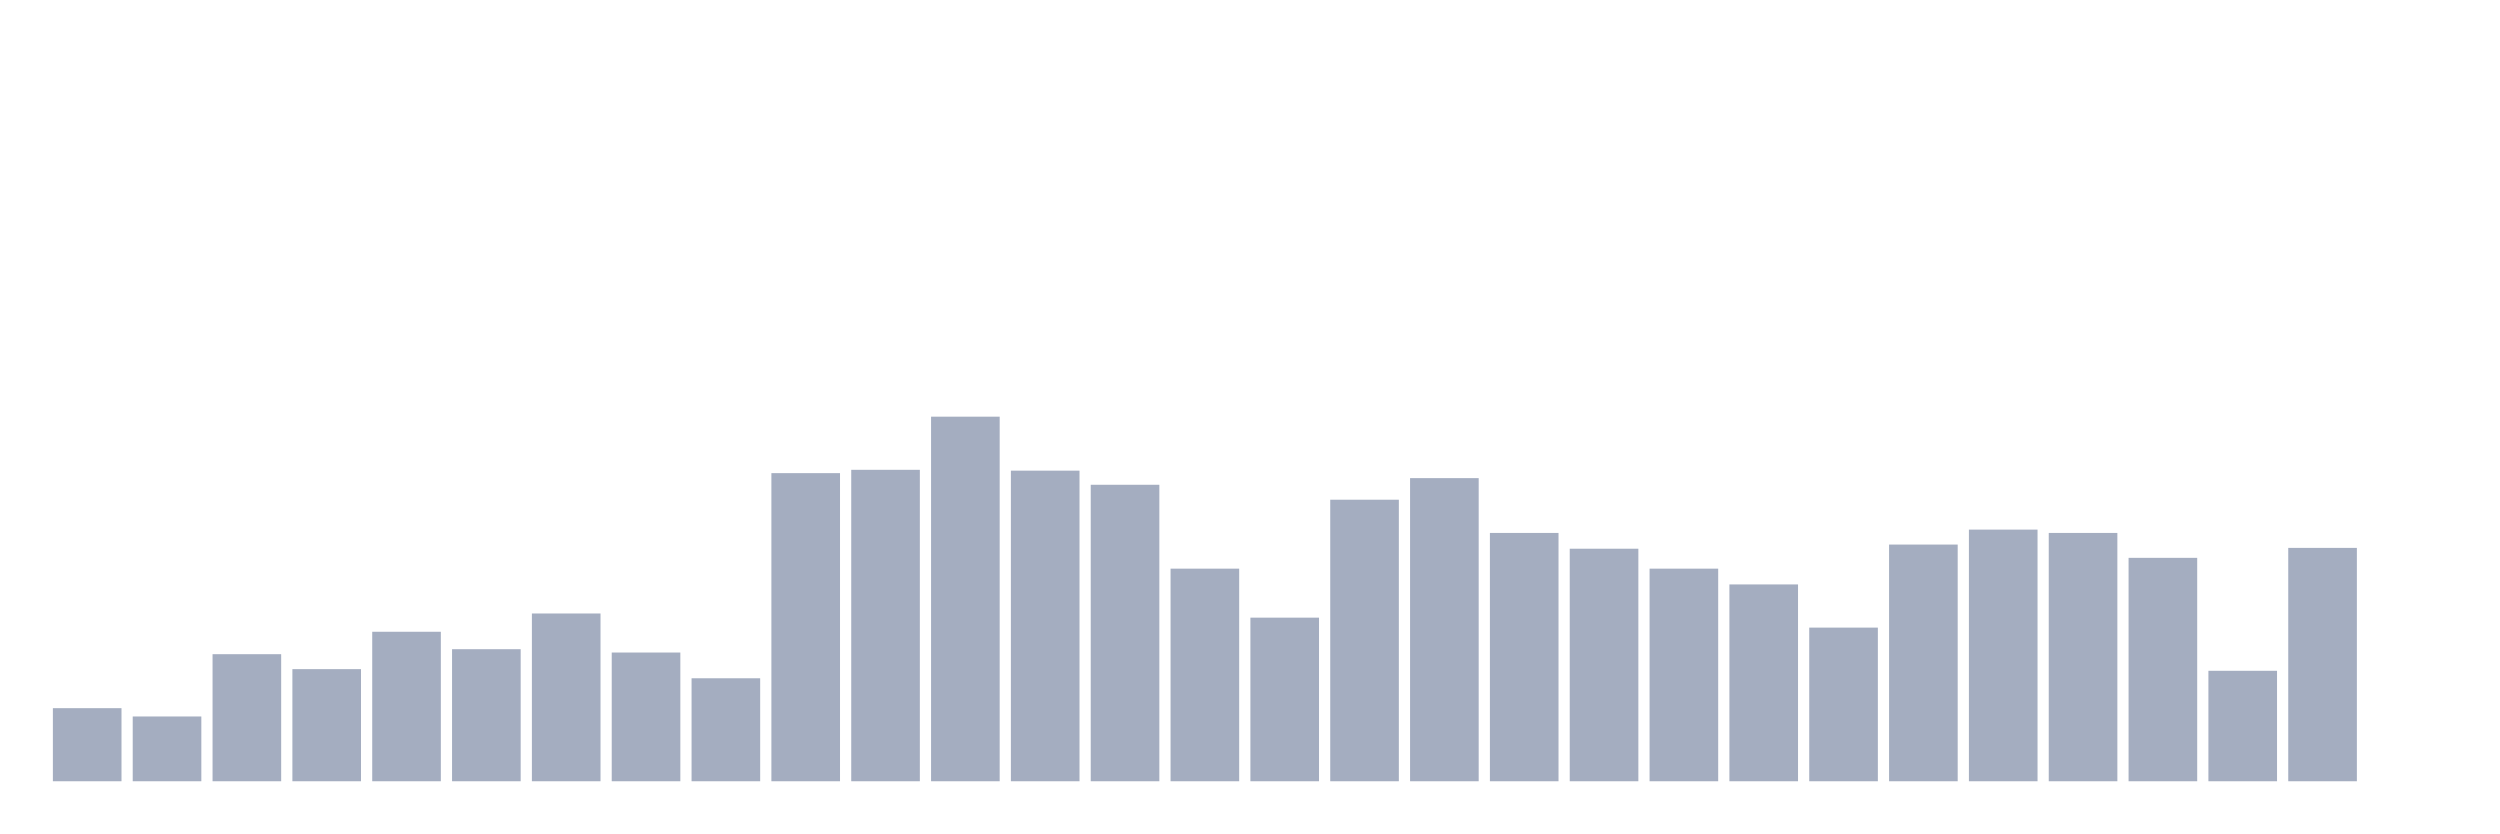
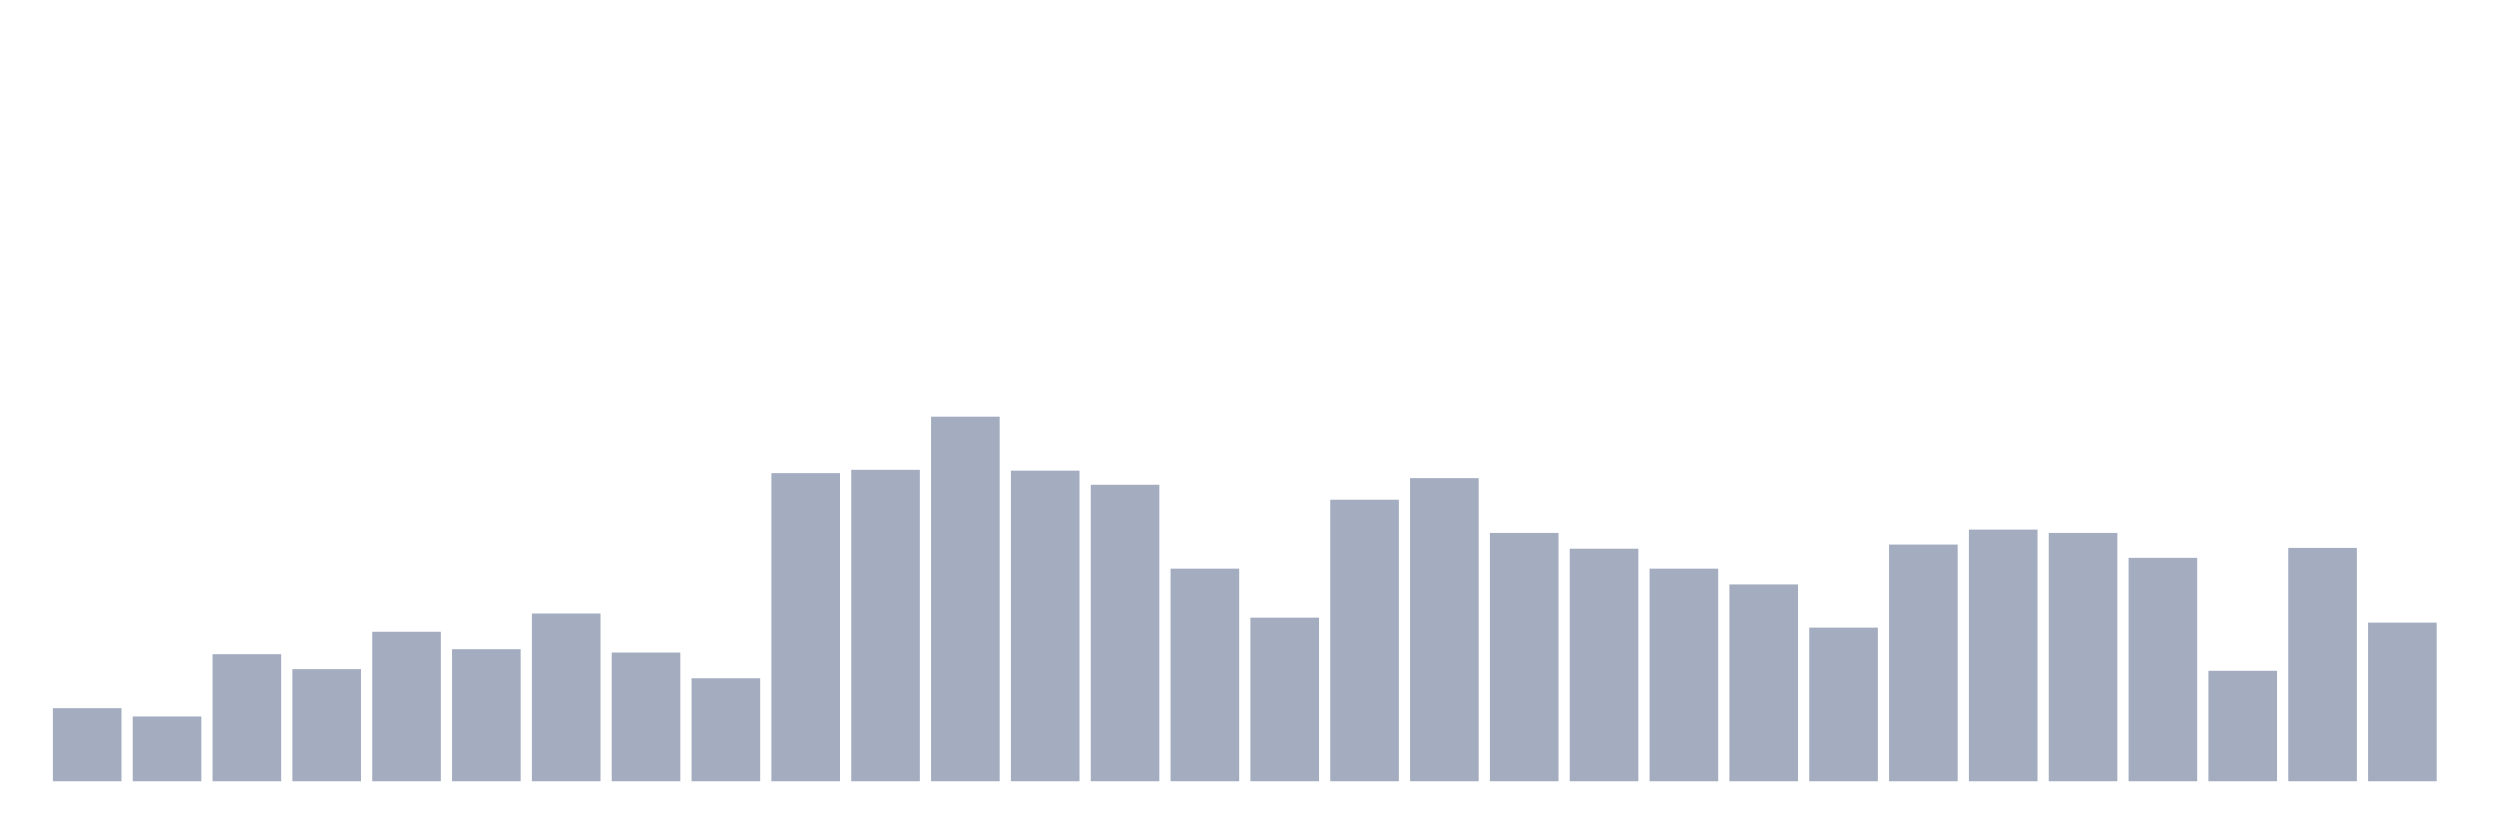
<svg xmlns="http://www.w3.org/2000/svg" viewBox="0 0 480 160">
  <g transform="translate(10,10)">
    <rect class="bar" x="0.153" width="13.175" y="125.968" height="14.032" fill="rgb(164,173,192)" />
    <rect class="bar" x="15.482" width="13.175" y="127.563" height="12.437" fill="rgb(164,173,192)" />
    <rect class="bar" x="30.81" width="13.175" y="115.604" height="24.396" fill="rgb(164,173,192)" />
    <rect class="bar" x="46.138" width="13.175" y="118.474" height="21.526" fill="rgb(164,173,192)" />
    <rect class="bar" x="61.466" width="13.175" y="111.298" height="28.702" fill="rgb(164,173,192)" />
    <rect class="bar" x="76.794" width="13.175" y="114.647" height="25.353" fill="rgb(164,173,192)" />
    <rect class="bar" x="92.123" width="13.175" y="107.79" height="32.21" fill="rgb(164,173,192)" />
    <rect class="bar" x="107.451" width="13.175" y="115.285" height="24.715" fill="rgb(164,173,192)" />
    <rect class="bar" x="122.779" width="13.175" y="120.228" height="19.772" fill="rgb(164,173,192)" />
    <rect class="bar" x="138.107" width="13.175" y="80.843" height="59.157" fill="rgb(164,173,192)" />
    <rect class="bar" x="153.436" width="13.175" y="80.205" height="59.795" fill="rgb(164,173,192)" />
    <rect class="bar" x="168.764" width="13.175" y="70" height="70" fill="rgb(164,173,192)" />
    <rect class="bar" x="184.092" width="13.175" y="80.364" height="59.636" fill="rgb(164,173,192)" />
    <rect class="bar" x="199.42" width="13.175" y="83.075" height="56.925" fill="rgb(164,173,192)" />
    <rect class="bar" x="214.748" width="13.175" y="99.18" height="40.82" fill="rgb(164,173,192)" />
    <rect class="bar" x="230.077" width="13.175" y="108.588" height="31.412" fill="rgb(164,173,192)" />
    <rect class="bar" x="245.405" width="13.175" y="85.945" height="54.055" fill="rgb(164,173,192)" />
    <rect class="bar" x="260.733" width="13.175" y="81.8" height="58.2" fill="rgb(164,173,192)" />
    <rect class="bar" x="276.061" width="13.175" y="92.323" height="47.677" fill="rgb(164,173,192)" />
    <rect class="bar" x="291.39" width="13.175" y="95.353" height="44.647" fill="rgb(164,173,192)" />
    <rect class="bar" x="306.718" width="13.175" y="99.18" height="40.82" fill="rgb(164,173,192)" />
    <rect class="bar" x="322.046" width="13.175" y="102.21" height="37.79" fill="rgb(164,173,192)" />
    <rect class="bar" x="337.374" width="13.175" y="110.501" height="29.499" fill="rgb(164,173,192)" />
    <rect class="bar" x="352.702" width="13.175" y="94.556" height="45.444" fill="rgb(164,173,192)" />
    <rect class="bar" x="368.031" width="13.175" y="91.686" height="48.314" fill="rgb(164,173,192)" />
    <rect class="bar" x="383.359" width="13.175" y="92.323" height="47.677" fill="rgb(164,173,192)" />
    <rect class="bar" x="398.687" width="13.175" y="97.107" height="42.893" fill="rgb(164,173,192)" />
    <rect class="bar" x="414.015" width="13.175" y="118.793" height="21.207" fill="rgb(164,173,192)" />
    <rect class="bar" x="429.344" width="13.175" y="95.194" height="44.806" fill="rgb(164,173,192)" />
-     <rect class="bar" x="444.672" width="13.175" y="140" height="0" fill="rgb(164,173,192)" />
+     <rect class="bar" x="444.672" width="13.175" y="109.544" height="30.456" fill="rgb(164,173,192)" />
  </g>
</svg>
